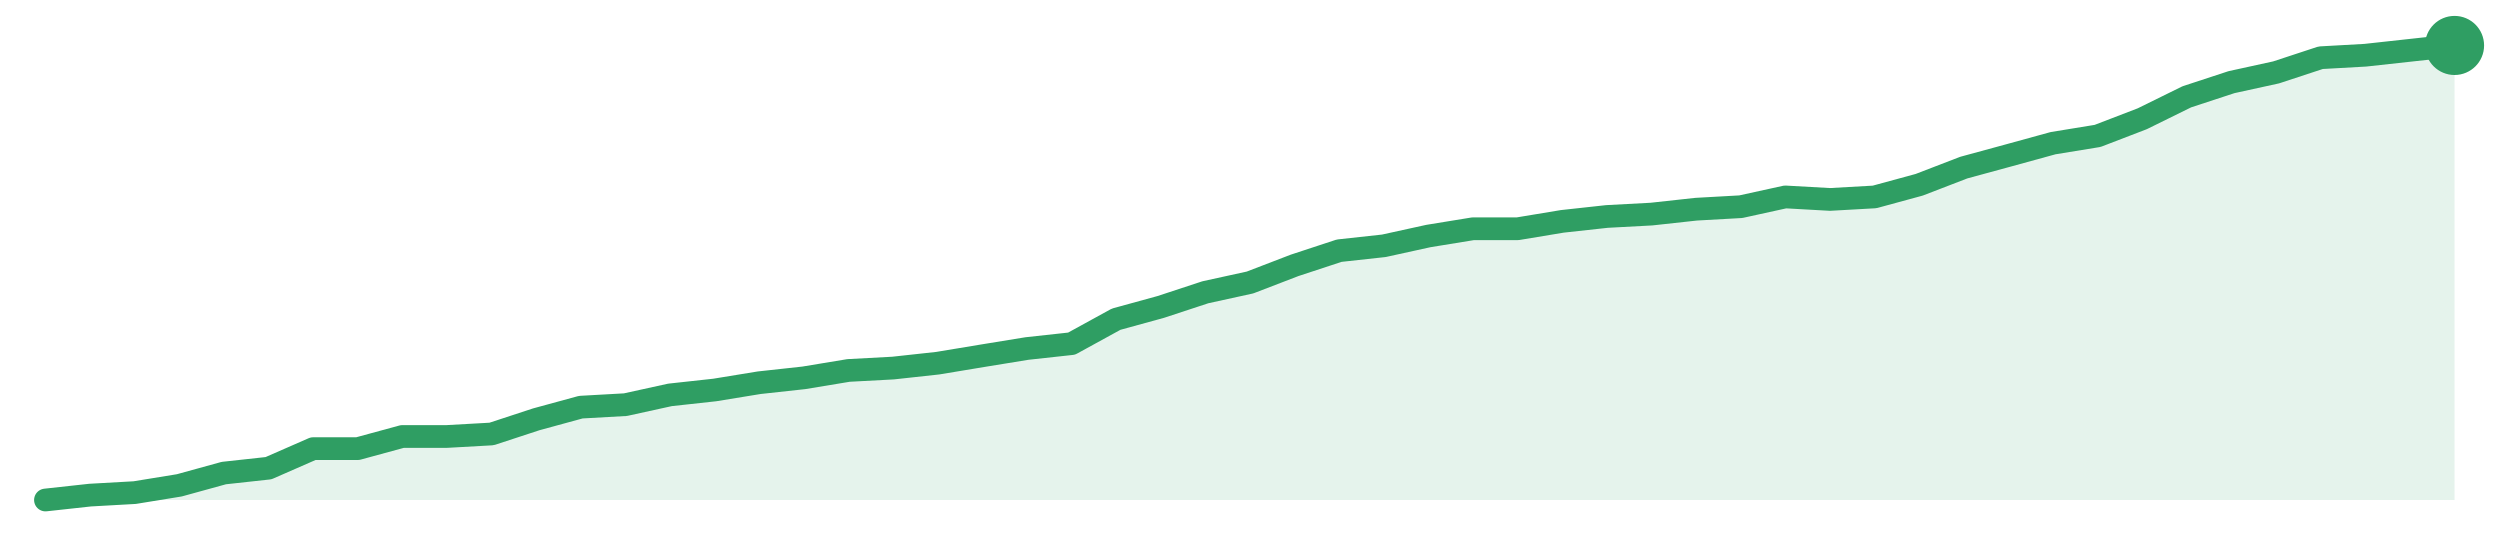
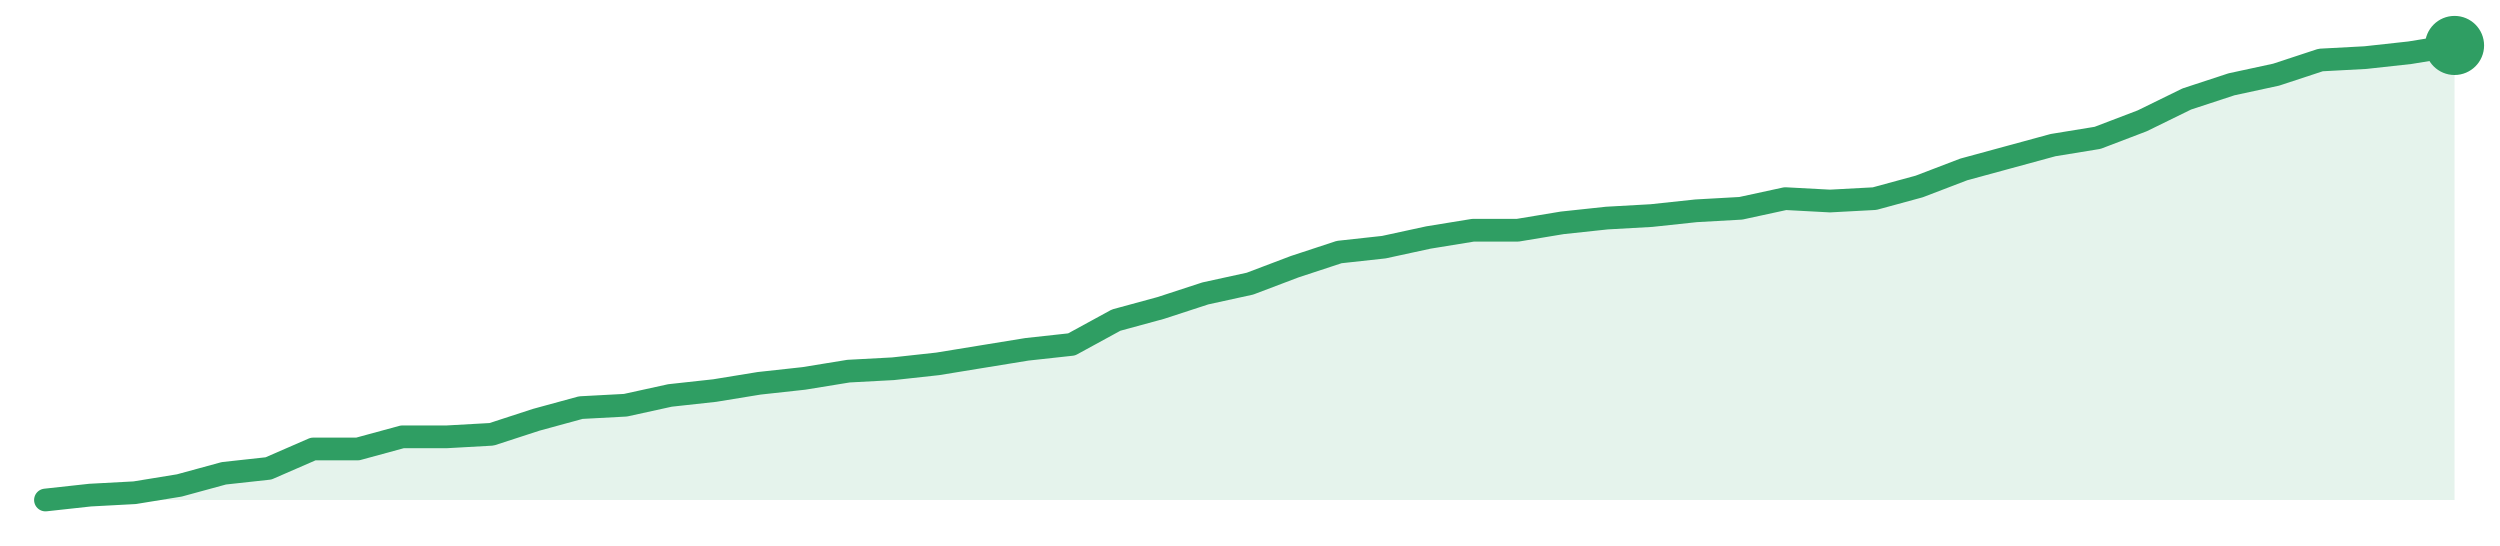
<svg xmlns="http://www.w3.org/2000/svg" width="220" height="48" viewBox="0 0 220 48" role="img" aria-label="trend">
-   <path d="M4.0,44.0 L4.0,44.0 L7.93,43.57 L11.85,43.35 L15.78,42.71 L19.7,41.63 L23.63,41.2 L27.56,39.48 L31.48,39.48 L35.41,38.41 L39.33,38.41 L43.26,38.19 L47.19,36.9 L51.11,35.83 L55.04,35.61 L58.96,34.75 L62.89,34.32 L66.81,33.68 L70.74,33.25 L74.67,32.6 L78.59,32.39 L82.52,31.96 L86.44,31.31 L90.37,30.67 L94.3,30.24 L98.22,28.09 L102.15,27.01 L106.07,25.72 L110.0,24.86 L113.93,23.35 L117.85,22.06 L121.78,21.63 L125.7,20.77 L129.63,20.13 L133.56,20.13 L137.48,19.48 L141.41,19.05 L145.33,18.84 L149.26,18.41 L153.19,18.19 L157.11,17.33 L161.04,17.55 L164.96,17.33 L168.89,16.26 L172.81,14.75 L176.74,13.68 L180.67,12.6 L184.59,11.96 L188.52,10.45 L192.44,8.52 L196.37,7.23 L200.3,6.37 L204.22,5.08 L208.15,4.86 L212.07,4.43 L216.0,4.0 L216.0,44.0 Z" fill="#2f9e631f" />
-   <path d="M4.0,44.0 L7.93,43.57 L11.85,43.35 L15.78,42.71 L19.7,41.63 L23.63,41.2 L27.56,39.48 L31.48,39.48 L35.41,38.41 L39.33,38.41 L43.26,38.19 L47.19,36.9 L51.11,35.83 L55.04,35.61 L58.96,34.75 L62.89,34.32 L66.81,33.68 L70.74,33.25 L74.67,32.6 L78.59,32.39 L82.52,31.96 L86.44,31.31 L90.37,30.67 L94.3,30.24 L98.22,28.09 L102.15,27.01 L106.07,25.72 L110.0,24.86 L113.93,23.35 L117.85,22.06 L121.78,21.63 L125.7,20.77 L129.63,20.13 L133.56,20.13 L137.48,19.48 L141.41,19.05 L145.33,18.84 L149.26,18.41 L153.19,18.19 L157.11,17.33 L161.04,17.55 L164.96,17.33 L168.89,16.26 L172.81,14.75 L176.74,13.68 L180.67,12.6 L184.59,11.96 L188.52,10.45 L192.44,8.52 L196.37,7.23 L200.3,6.37 L204.22,5.08 L208.15,4.86 L212.07,4.43 L216.0,4.0" fill="none" stroke="#2f9e63" stroke-width="2" stroke-linejoin="round" stroke-linecap="round" />
+   <path d="M4.0,44.0 L4.0,44.0 L7.93,43.57 L11.85,43.36 L15.78,42.72 L19.7,41.65 L23.63,41.22 L27.56,39.51 L31.48,39.51 L35.41,38.44 L39.33,38.44 L43.26,38.22 L47.19,36.94 L51.11,35.87 L55.04,35.66 L58.96,34.8 L62.89,34.37 L66.81,33.73 L70.74,33.3 L74.67,32.66 L78.59,32.45 L82.52,32.02 L86.44,31.38 L90.37,30.74 L94.3,30.31 L98.22,28.17 L102.15,27.1 L106.07,25.82 L110.0,24.96 L113.93,23.47 L117.85,22.18 L121.78,21.75 L125.7,20.9 L129.63,20.26 L133.56,20.26 L137.48,19.61 L141.41,19.19 L145.33,18.97 L149.26,18.55 L153.19,18.33 L157.11,17.48 L161.04,17.69 L164.96,17.48 L168.89,16.41 L172.81,14.91 L176.74,13.84 L180.67,12.77 L184.59,12.13 L188.52,10.63 L192.44,8.71 L196.37,7.42 L200.3,6.57 L204.22,5.28 L208.15,5.07 L212.07,4.64 L216.0,4.0 L216.0,44.0 Z" fill="#2f9e631f" />
+   <path d="M4.0,44.0 L7.93,43.57 L11.85,43.36 L15.78,42.72 L19.7,41.65 L23.63,41.22 L27.56,39.51 L31.48,39.51 L35.41,38.44 L39.33,38.44 L43.26,38.22 L47.19,36.94 L51.11,35.87 L55.04,35.66 L58.96,34.8 L62.89,34.37 L66.81,33.73 L70.74,33.3 L74.67,32.66 L78.59,32.45 L82.52,32.02 L86.44,31.38 L90.37,30.74 L94.3,30.31 L98.22,28.17 L102.15,27.1 L106.07,25.82 L110.0,24.96 L113.93,23.47 L117.85,22.18 L121.78,21.75 L125.7,20.9 L129.63,20.26 L133.56,20.26 L137.48,19.61 L141.41,19.19 L145.33,18.97 L149.26,18.55 L153.19,18.33 L157.11,17.48 L161.04,17.69 L164.96,17.48 L168.89,16.41 L172.81,14.91 L176.74,13.84 L180.67,12.77 L184.59,12.13 L188.52,10.63 L192.44,8.71 L196.37,7.42 L200.3,6.57 L204.22,5.28 L208.15,5.07 L212.07,4.64 L216.0,4.0" fill="none" stroke="#2f9e63" stroke-width="2" stroke-linejoin="round" stroke-linecap="round" />
  <circle cx="216.0" cy="4.0" r="2.6" fill="#2f9e63" />
</svg>
